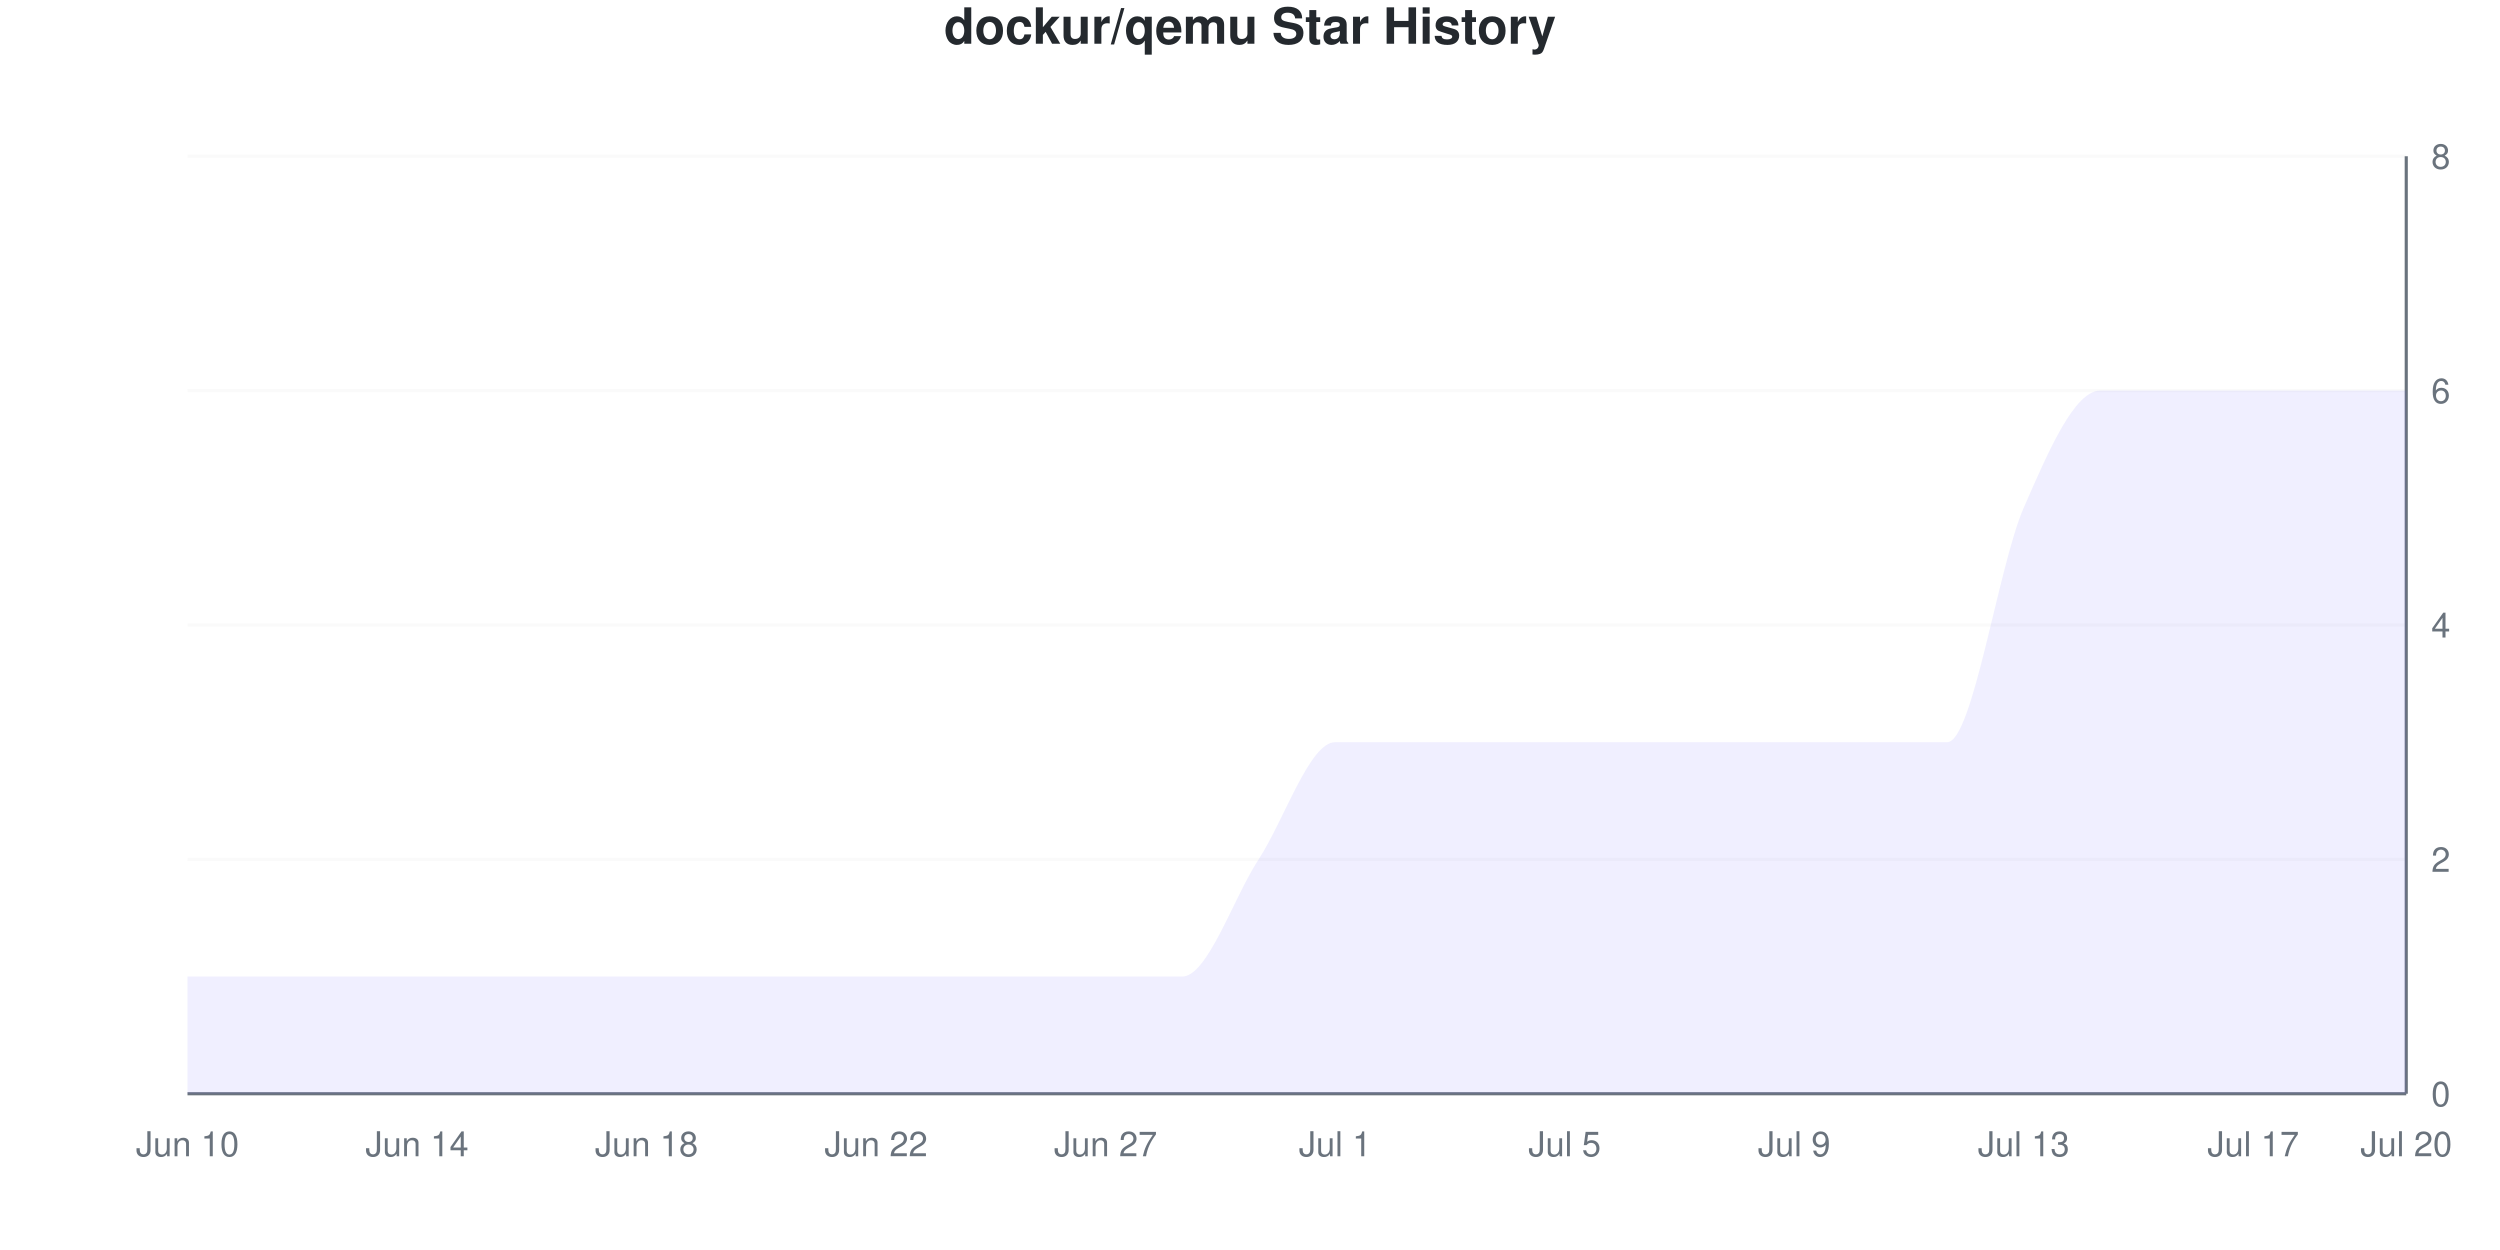
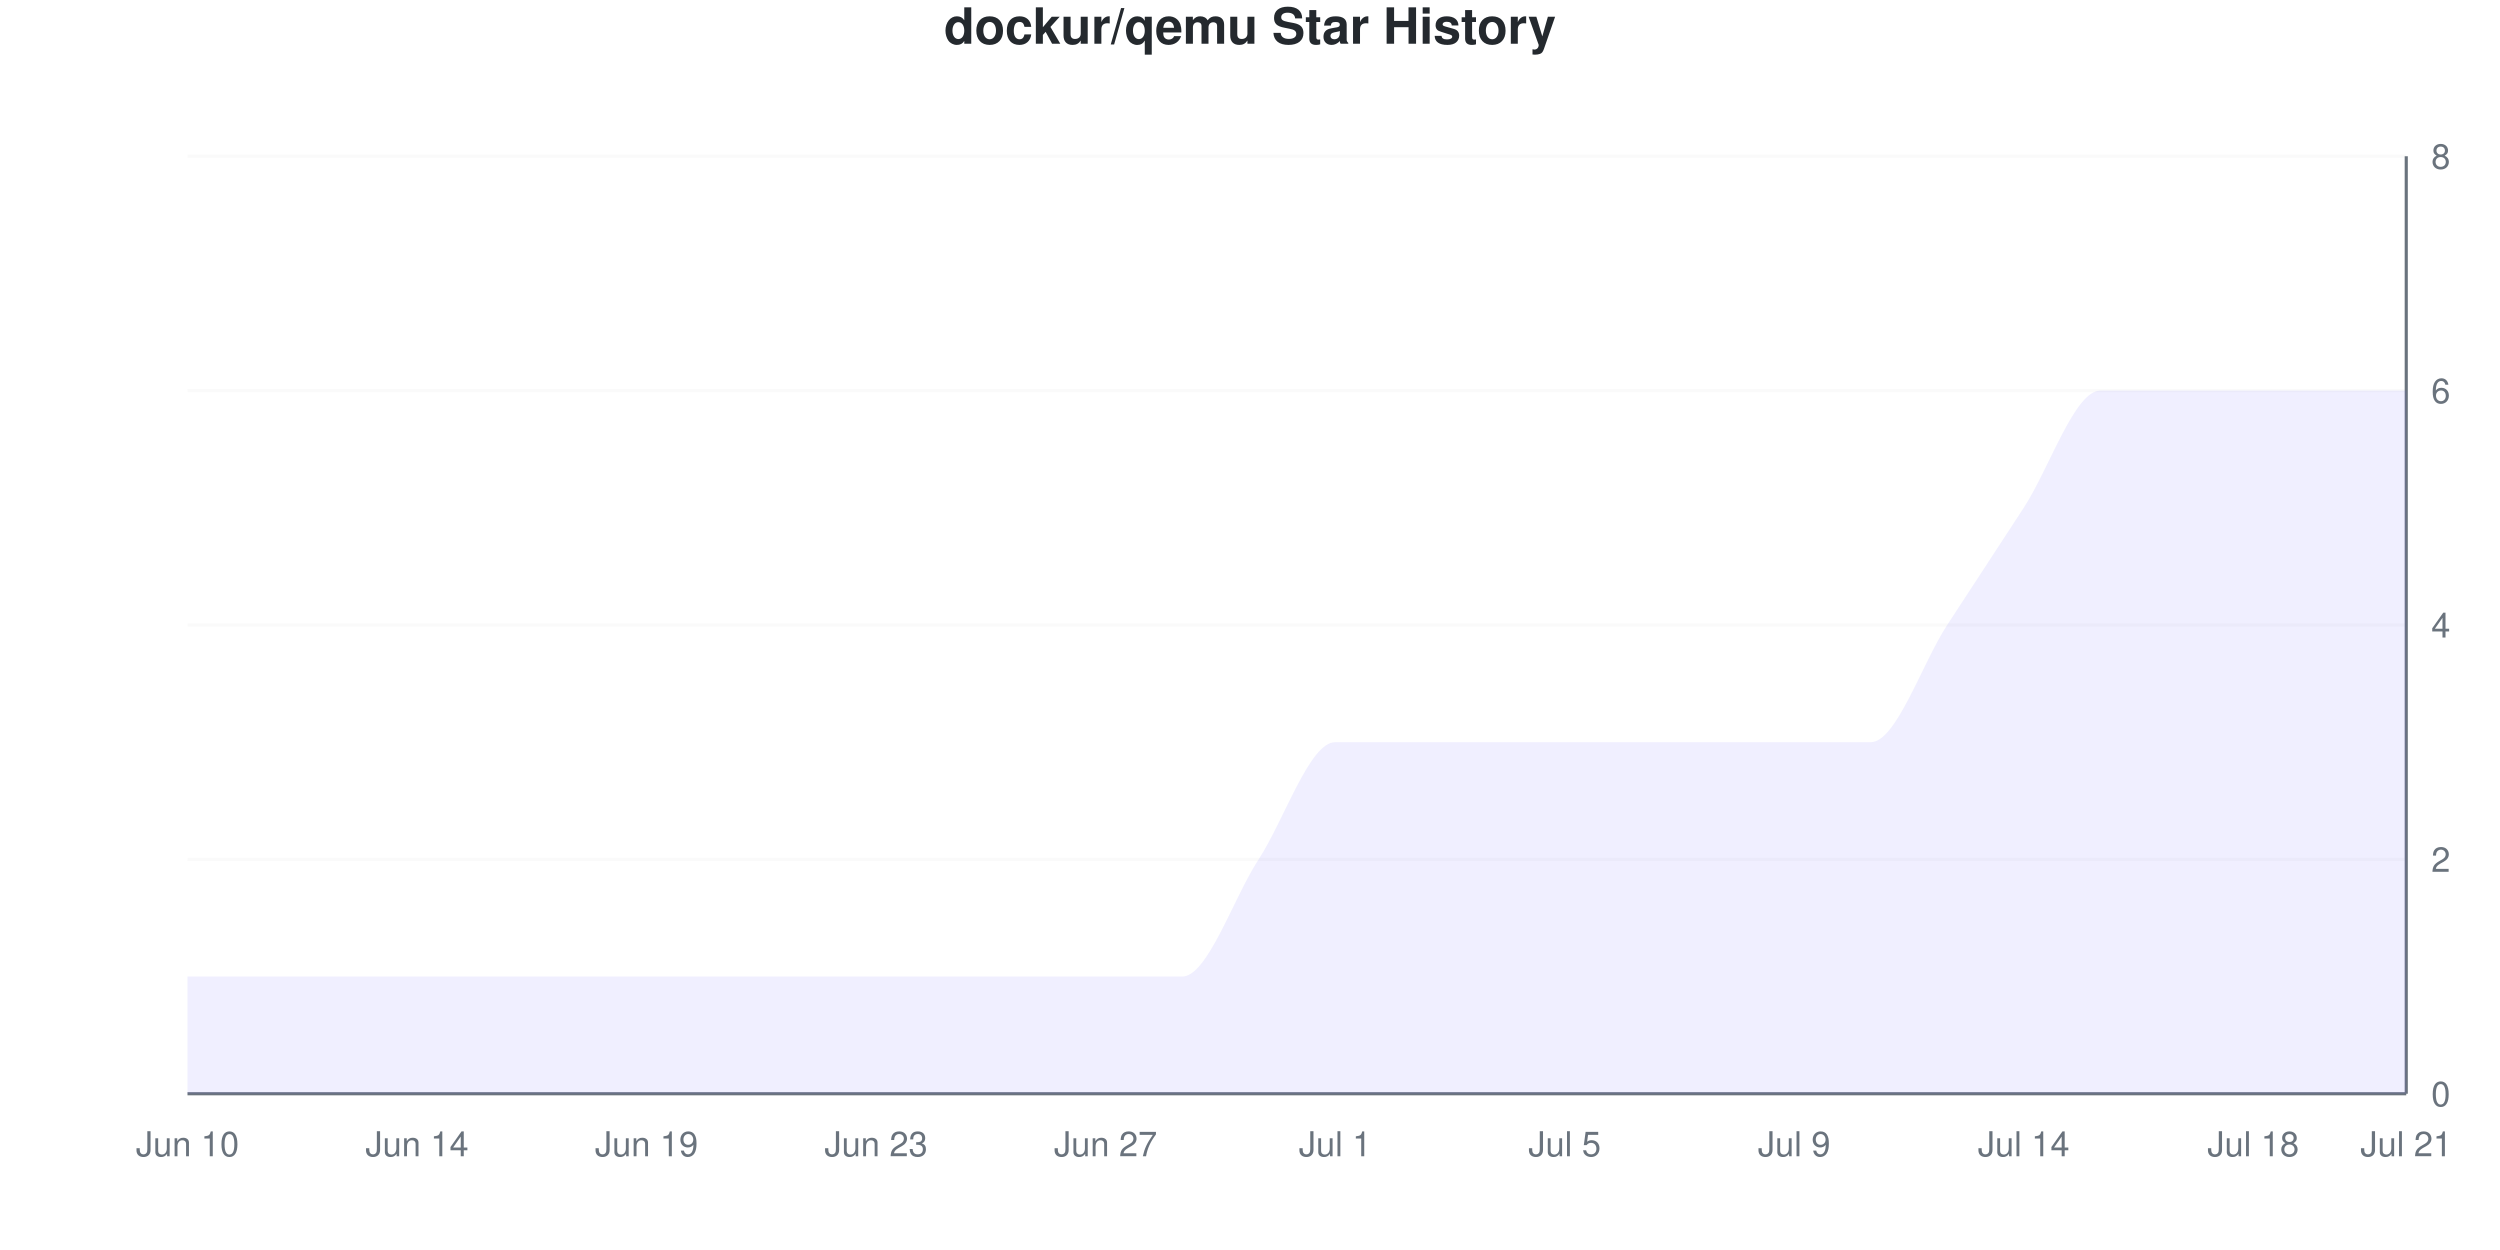
<svg xmlns="http://www.w3.org/2000/svg" viewBox="0 0 800 400" width="800" height="400">
  <style>
    @keyframes drawLine {
      to { stroke-dashoffset: 0; }
    }
    @keyframes fadeInPoint {
      from { opacity: 0; }
      to { opacity: 1; }
    }
    .data-line-0 {
-       stroke-dasharray: 1295;
-       stroke-dashoffset: 1295;
+       stroke-dasharray: 1274;
+       stroke-dashoffset: 1274;
      animation: drawLine 2s ease-out forwards;
    }
    .data-point {
      opacity: 0;
      animation: fadeInPoint 0.5s ease-out forwards;
    }
    .chart-bg { fill: #fff; }
    .chart-text { fill: #24292e; }
    .chart-muted { fill: #6a737d; }
    .chart-grid { stroke: #eee; }
    .chart-axis { stroke: #6a737d; }
    @media (prefers-color-scheme: dark) {
      .chart-bg { fill: #0d1117; }
      .chart-text { fill: #e6edf3; }
      .chart-muted { fill: #8b949e; }
      .chart-grid { stroke: #21262d; }
      .chart-axis { stroke: #8b949e; }
    }
  </style>
  <rect width="800" height="400" class="chart-bg" />
  <text x="400" y="14" text-anchor="middle" class="chart-text" font-size="16" font-weight="bold" font-family="-apple-system, BlinkMacSystemFont, 'Segoe UI', Helvetica, Arial, sans-serif">dockur/qemu Star History</text>
  <g class="grid">
    <line x1="60" y1="350" x2="770" y2="350" class="chart-grid" stroke-opacity="0.3" />
    <text x="778" y="354" text-anchor="start" class="chart-muted" font-size="11" font-family="-apple-system, BlinkMacSystemFont, 'Segoe UI', Helvetica, Arial, sans-serif">0</text>
    <line x1="60" y1="275" x2="770" y2="275" class="chart-grid" stroke-opacity="0.3" />
    <text x="778" y="279" text-anchor="start" class="chart-muted" font-size="11" font-family="-apple-system, BlinkMacSystemFont, 'Segoe UI', Helvetica, Arial, sans-serif">2</text>
    <line x1="60" y1="200" x2="770" y2="200" class="chart-grid" stroke-opacity="0.3" />
    <text x="778" y="204" text-anchor="start" class="chart-muted" font-size="11" font-family="-apple-system, BlinkMacSystemFont, 'Segoe UI', Helvetica, Arial, sans-serif">4</text>
    <line x1="60" y1="125" x2="770" y2="125" class="chart-grid" stroke-opacity="0.3" />
    <text x="778" y="129" text-anchor="start" class="chart-muted" font-size="11" font-family="-apple-system, BlinkMacSystemFont, 'Segoe UI', Helvetica, Arial, sans-serif">6</text>
    <line x1="60" y1="50" x2="770" y2="50" class="chart-grid" stroke-opacity="0.3" />
    <text x="778" y="54" text-anchor="start" class="chart-muted" font-size="11" font-family="-apple-system, BlinkMacSystemFont, 'Segoe UI', Helvetica, Arial, sans-serif">8</text>
  </g>
  <g class="milestones">
    
  </g>
  <g class="x-axis">
    <text x="60" y="370" text-anchor="middle" class="chart-muted" font-size="11" font-family="-apple-system, BlinkMacSystemFont, 'Segoe UI', Helvetica, Arial, sans-serif">Jun 10</text>
    <text x="133.448" y="370" text-anchor="middle" class="chart-muted" font-size="11" font-family="-apple-system, BlinkMacSystemFont, 'Segoe UI', Helvetica, Arial, sans-serif">Jun 14</text>
-     <text x="206.897" y="370" text-anchor="middle" class="chart-muted" font-size="11" font-family="-apple-system, BlinkMacSystemFont, 'Segoe UI', Helvetica, Arial, sans-serif">Jun 18</text>
-     <text x="280.345" y="370" text-anchor="middle" class="chart-muted" font-size="11" font-family="-apple-system, BlinkMacSystemFont, 'Segoe UI', Helvetica, Arial, sans-serif">Jun 22</text>
+     <text x="206.897" y="370" text-anchor="middle" class="chart-muted" font-size="11" font-family="-apple-system, BlinkMacSystemFont, 'Segoe UI', Helvetica, Arial, sans-serif">Jun 19</text>
+     <text x="280.345" y="370" text-anchor="middle" class="chart-muted" font-size="11" font-family="-apple-system, BlinkMacSystemFont, 'Segoe UI', Helvetica, Arial, sans-serif">Jun 23</text>
    <text x="353.793" y="370" text-anchor="middle" class="chart-muted" font-size="11" font-family="-apple-system, BlinkMacSystemFont, 'Segoe UI', Helvetica, Arial, sans-serif">Jun 27</text>
    <text x="427.241" y="370" text-anchor="middle" class="chart-muted" font-size="11" font-family="-apple-system, BlinkMacSystemFont, 'Segoe UI', Helvetica, Arial, sans-serif">Jul 1</text>
    <text x="500.69" y="370" text-anchor="middle" class="chart-muted" font-size="11" font-family="-apple-system, BlinkMacSystemFont, 'Segoe UI', Helvetica, Arial, sans-serif">Jul 5</text>
    <text x="574.138" y="370" text-anchor="middle" class="chart-muted" font-size="11" font-family="-apple-system, BlinkMacSystemFont, 'Segoe UI', Helvetica, Arial, sans-serif">Jul 9</text>
-     <text x="647.586" y="370" text-anchor="middle" class="chart-muted" font-size="11" font-family="-apple-system, BlinkMacSystemFont, 'Segoe UI', Helvetica, Arial, sans-serif">Jul 13</text>
-     <text x="721.034" y="370" text-anchor="middle" class="chart-muted" font-size="11" font-family="-apple-system, BlinkMacSystemFont, 'Segoe UI', Helvetica, Arial, sans-serif">Jul 17</text>
-     <text x="770" y="370" text-anchor="middle" class="chart-muted" font-size="11" font-family="-apple-system, BlinkMacSystemFont, 'Segoe UI', Helvetica, Arial, sans-serif">Jul 20</text>
+     <text x="647.586" y="370" text-anchor="middle" class="chart-muted" font-size="11" font-family="-apple-system, BlinkMacSystemFont, 'Segoe UI', Helvetica, Arial, sans-serif">Jul 14</text>
+     <text x="721.034" y="370" text-anchor="middle" class="chart-muted" font-size="11" font-family="-apple-system, BlinkMacSystemFont, 'Segoe UI', Helvetica, Arial, sans-serif">Jul 18</text>
+     <text x="770" y="370" text-anchor="middle" class="chart-muted" font-size="11" font-family="-apple-system, BlinkMacSystemFont, 'Segoe UI', Helvetica, Arial, sans-serif">Jul 21</text>
  </g>
  <line x1="770" y1="50" x2="770" y2="350" class="chart-axis" stroke-width="1" />
  <line x1="60" y1="350" x2="770" y2="350" class="chart-axis" stroke-width="1" />
-   <path d="M60,350 L60,312.5 C68.161,312.5 76.322,312.5 84.483,312.5 C92.644,312.5 100.805,312.5 108.966,312.5 C117.126,312.5 125.287,312.5 133.448,312.5 C141.609,312.5 149.77,312.5 157.931,312.5 C166.092,312.5 174.253,312.5 182.414,312.5 C190.575,312.5 198.736,312.5 206.897,312.5 C215.057,312.5 223.218,312.5 231.379,312.5 C239.54,312.5 247.701,312.5 255.862,312.5 C264.023,312.5 272.184,312.5 280.345,312.5 C288.506,312.5 296.667,312.5 304.828,312.5 C312.989,312.5 321.149,312.5 329.31,312.5 C337.471,312.5 345.632,312.5 353.793,312.5 C361.954,312.5 370.115,312.5 378.276,312.5 C386.437,312.5 394.598,287.5 402.759,275 C410.92,262.5 419.08,237.5 427.241,237.5 C435.402,237.5 443.563,237.5 451.724,237.5 C459.885,237.5 468.046,237.5 476.207,237.5 C484.368,237.5 492.529,237.5 500.69,237.5 C508.851,237.5 517.011,237.5 525.172,237.5 C533.333,237.5 541.494,237.5 549.655,237.5 C557.816,237.5 565.977,237.5 574.138,237.5 C582.299,237.5 590.46,237.5 598.621,237.5 C606.782,237.5 614.943,237.5 623.103,237.5 C631.264,237.5 639.425,181.25 647.586,162.5 C655.747,143.75 663.908,125 672.069,125 C680.23,125 688.391,125 696.552,125 C704.713,125 712.874,125 721.034,125 C729.195,125 737.356,125 745.517,125 C753.678,125 761.839,125 770,125 L770,350 L60,350 Z" fill="#6b63ff" fill-opacity="0.1" />
-   <path d="M60,350 L60,312.5 C68.161,312.5 76.322,312.5 84.483,312.5 C92.644,312.5 100.805,312.5 108.966,312.5 C117.126,312.5 125.287,312.5 133.448,312.5 C141.609,312.5 149.77,312.5 157.931,312.5 C166.092,312.5 174.253,312.5 182.414,312.5 C190.575,312.5 198.736,312.5 206.897,312.5 C215.057,312.5 223.218,312.5 231.379,312.5 C239.54,312.5 247.701,312.5 255.862,312.5 C264.023,312.5 272.184,312.5 280.345,312.5 C288.506,312.5 296.667,312.5 304.828,312.5 C312.989,312.5 321.149,312.5 329.31,312.5 C337.471,312.5 345.632,312.5 353.793,312.5 C361.954,312.5 370.115,312.5 378.276,312.5 C386.437,312.5 394.598,287.5 402.759,275 C410.92,262.5 419.08,237.5 427.241,237.5 C435.402,237.5 443.563,237.5 451.724,237.5 C459.885,237.5 468.046,237.5 476.207,237.5 C484.368,237.5 492.529,237.5 500.69,237.5 C508.851,237.5 517.011,237.5 525.172,237.5 C533.333,237.5 541.494,237.5 549.655,237.5 C557.816,237.5 565.977,237.5 574.138,237.5 C582.299,237.5 590.46,237.5 598.621,237.5 C606.782,237.5 614.943,237.5 623.103,237.5 C631.264,237.5 639.425,181.25 647.586,162.5 C655.747,143.75 663.908,125 672.069,125 C680.23,125 688.391,125 696.552,125 C704.713,125 712.874,125 721.034,125 C729.195,125 737.356,125 745.517,125 C753.678,125 761.839,125 770,125" fill="none" stroke="#6b63ff" stroke-width="2.5" class="data-line-0" />
+   <path d="M60,350 L60,312.5 C68.161,312.5 76.322,312.5 84.483,312.5 C92.644,312.5 100.805,312.5 108.966,312.5 C117.126,312.5 125.287,312.5 133.448,312.5 C141.609,312.5 149.77,312.5 157.931,312.5 C166.092,312.5 174.253,312.5 182.414,312.5 C190.575,312.5 198.736,312.5 206.897,312.5 C215.057,312.5 223.218,312.5 231.379,312.5 C239.54,312.5 247.701,312.5 255.862,312.5 C264.023,312.5 272.184,312.5 280.345,312.5 C288.506,312.5 296.667,312.5 304.828,312.5 C312.989,312.5 321.149,312.5 329.31,312.5 C337.471,312.5 345.632,312.5 353.793,312.5 C361.954,312.5 370.115,312.5 378.276,312.5 C386.437,312.5 394.598,287.5 402.759,275 C410.92,262.5 419.08,237.5 427.241,237.5 C435.402,237.5 443.563,237.5 451.724,237.5 C459.885,237.5 468.046,237.5 476.207,237.5 C484.368,237.5 492.529,237.5 500.69,237.5 C508.851,237.5 517.011,237.5 525.172,237.5 C533.333,237.5 541.494,237.5 549.655,237.5 C557.816,237.5 565.977,237.5 574.138,237.5 C582.299,237.5 590.46,237.5 598.621,237.5 C606.782,237.5 614.943,212.5 623.103,200 C631.264,187.5 639.425,175 647.586,162.5 C655.747,150 663.908,125 672.069,125 C680.23,125 688.391,125 696.552,125 C704.713,125 712.874,125 721.034,125 C729.195,125 737.356,125 745.517,125 C753.678,125 761.839,125 770,125 L770,350 L60,350 Z" fill="#6b63ff" fill-opacity="0.1" />
+   <path d="M60,350 L60,312.5 C68.161,312.5 76.322,312.5 84.483,312.5 C92.644,312.5 100.805,312.5 108.966,312.5 C117.126,312.5 125.287,312.5 133.448,312.5 C141.609,312.5 149.77,312.5 157.931,312.5 C166.092,312.5 174.253,312.5 182.414,312.5 C190.575,312.5 198.736,312.5 206.897,312.5 C215.057,312.5 223.218,312.5 231.379,312.5 C239.54,312.5 247.701,312.5 255.862,312.5 C264.023,312.5 272.184,312.5 280.345,312.5 C288.506,312.5 296.667,312.5 304.828,312.5 C312.989,312.5 321.149,312.5 329.31,312.5 C337.471,312.5 345.632,312.5 353.793,312.5 C361.954,312.5 370.115,312.5 378.276,312.5 C386.437,312.5 394.598,287.5 402.759,275 C410.92,262.5 419.08,237.5 427.241,237.5 C435.402,237.5 443.563,237.5 451.724,237.5 C459.885,237.5 468.046,237.5 476.207,237.5 C484.368,237.5 492.529,237.5 500.69,237.5 C508.851,237.5 517.011,237.5 525.172,237.5 C533.333,237.5 541.494,237.5 549.655,237.5 C557.816,237.5 565.977,237.5 574.138,237.5 C582.299,237.5 590.46,237.5 598.621,237.5 C606.782,237.5 614.943,212.5 623.103,200 C631.264,187.5 639.425,175 647.586,162.5 C655.747,150 663.908,125 672.069,125 C680.23,125 688.391,125 696.552,125 C704.713,125 712.874,125 721.034,125 C729.195,125 737.356,125 745.517,125 C753.678,125 761.839,125 770,125" fill="none" stroke="#6b63ff" stroke-width="2.5" class="data-line-0" />
  <g class="points">
    <circle cx="60" cy="312.5" r="4" fill="#6b63ff" class="data-point" style="animation-delay: 1.50s" />
    <circle cx="84.483" cy="312.5" r="4" fill="#6b63ff" class="data-point" style="animation-delay: 1.55s" />
    <circle cx="108.966" cy="312.5" r="4" fill="#6b63ff" class="data-point" style="animation-delay: 1.60s" />
    <circle cx="133.448" cy="312.5" r="4" fill="#6b63ff" class="data-point" style="animation-delay: 1.65s" />
    <circle cx="157.931" cy="312.5" r="4" fill="#6b63ff" class="data-point" style="animation-delay: 1.70s" />
    <circle cx="182.414" cy="312.5" r="4" fill="#6b63ff" class="data-point" style="animation-delay: 1.75s" />
    <circle cx="206.897" cy="312.5" r="4" fill="#6b63ff" class="data-point" style="animation-delay: 1.80s" />
    <circle cx="231.379" cy="312.5" r="4" fill="#6b63ff" class="data-point" style="animation-delay: 1.85s" />
    <circle cx="255.862" cy="312.5" r="4" fill="#6b63ff" class="data-point" style="animation-delay: 1.90s" />
    <circle cx="280.345" cy="312.5" r="4" fill="#6b63ff" class="data-point" style="animation-delay: 1.95s" />
    <circle cx="304.828" cy="312.5" r="4" fill="#6b63ff" class="data-point" style="animation-delay: 2.00s" />
    <circle cx="329.31" cy="312.5" r="4" fill="#6b63ff" class="data-point" style="animation-delay: 2.05s" />
    <circle cx="353.793" cy="312.5" r="4" fill="#6b63ff" class="data-point" style="animation-delay: 2.10s" />
    <circle cx="378.276" cy="312.5" r="4" fill="#6b63ff" class="data-point" style="animation-delay: 2.15s" />
    <circle cx="402.759" cy="275" r="4" fill="#6b63ff" class="data-point" style="animation-delay: 2.20s" />
    <circle cx="427.241" cy="237.5" r="4" fill="#6b63ff" class="data-point" style="animation-delay: 2.25s" />
    <circle cx="451.724" cy="237.5" r="4" fill="#6b63ff" class="data-point" style="animation-delay: 2.30s" />
    <circle cx="476.207" cy="237.5" r="4" fill="#6b63ff" class="data-point" style="animation-delay: 2.35s" />
    <circle cx="500.69" cy="237.5" r="4" fill="#6b63ff" class="data-point" style="animation-delay: 2.40s" />
    <circle cx="525.172" cy="237.5" r="4" fill="#6b63ff" class="data-point" style="animation-delay: 2.45s" />
    <circle cx="549.655" cy="237.5" r="4" fill="#6b63ff" class="data-point" style="animation-delay: 2.50s" />
    <circle cx="574.138" cy="237.5" r="4" fill="#6b63ff" class="data-point" style="animation-delay: 2.55s" />
    <circle cx="598.621" cy="237.5" r="4" fill="#6b63ff" class="data-point" style="animation-delay: 2.60s" />
-     <circle cx="623.103" cy="237.5" r="4" fill="#6b63ff" class="data-point" style="animation-delay: 2.65s" />
+     <circle cx="623.103" cy="200" r="4" fill="#6b63ff" class="data-point" style="animation-delay: 2.65s" />
    <circle cx="647.586" cy="162.5" r="4" fill="#6b63ff" class="data-point" style="animation-delay: 2.70s" />
    <circle cx="672.069" cy="125" r="4" fill="#6b63ff" class="data-point" style="animation-delay: 2.75s" />
    <circle cx="696.552" cy="125" r="4" fill="#6b63ff" class="data-point" style="animation-delay: 2.80s" />
    <circle cx="721.034" cy="125" r="4" fill="#6b63ff" class="data-point" style="animation-delay: 2.85s" />
    <circle cx="745.517" cy="125" r="4" fill="#6b63ff" class="data-point" style="animation-delay: 2.90s" />
    <circle cx="770" cy="125" r="4" fill="#6b63ff" class="data-point" style="animation-delay: 2.95s" />
  </g>
</svg>
